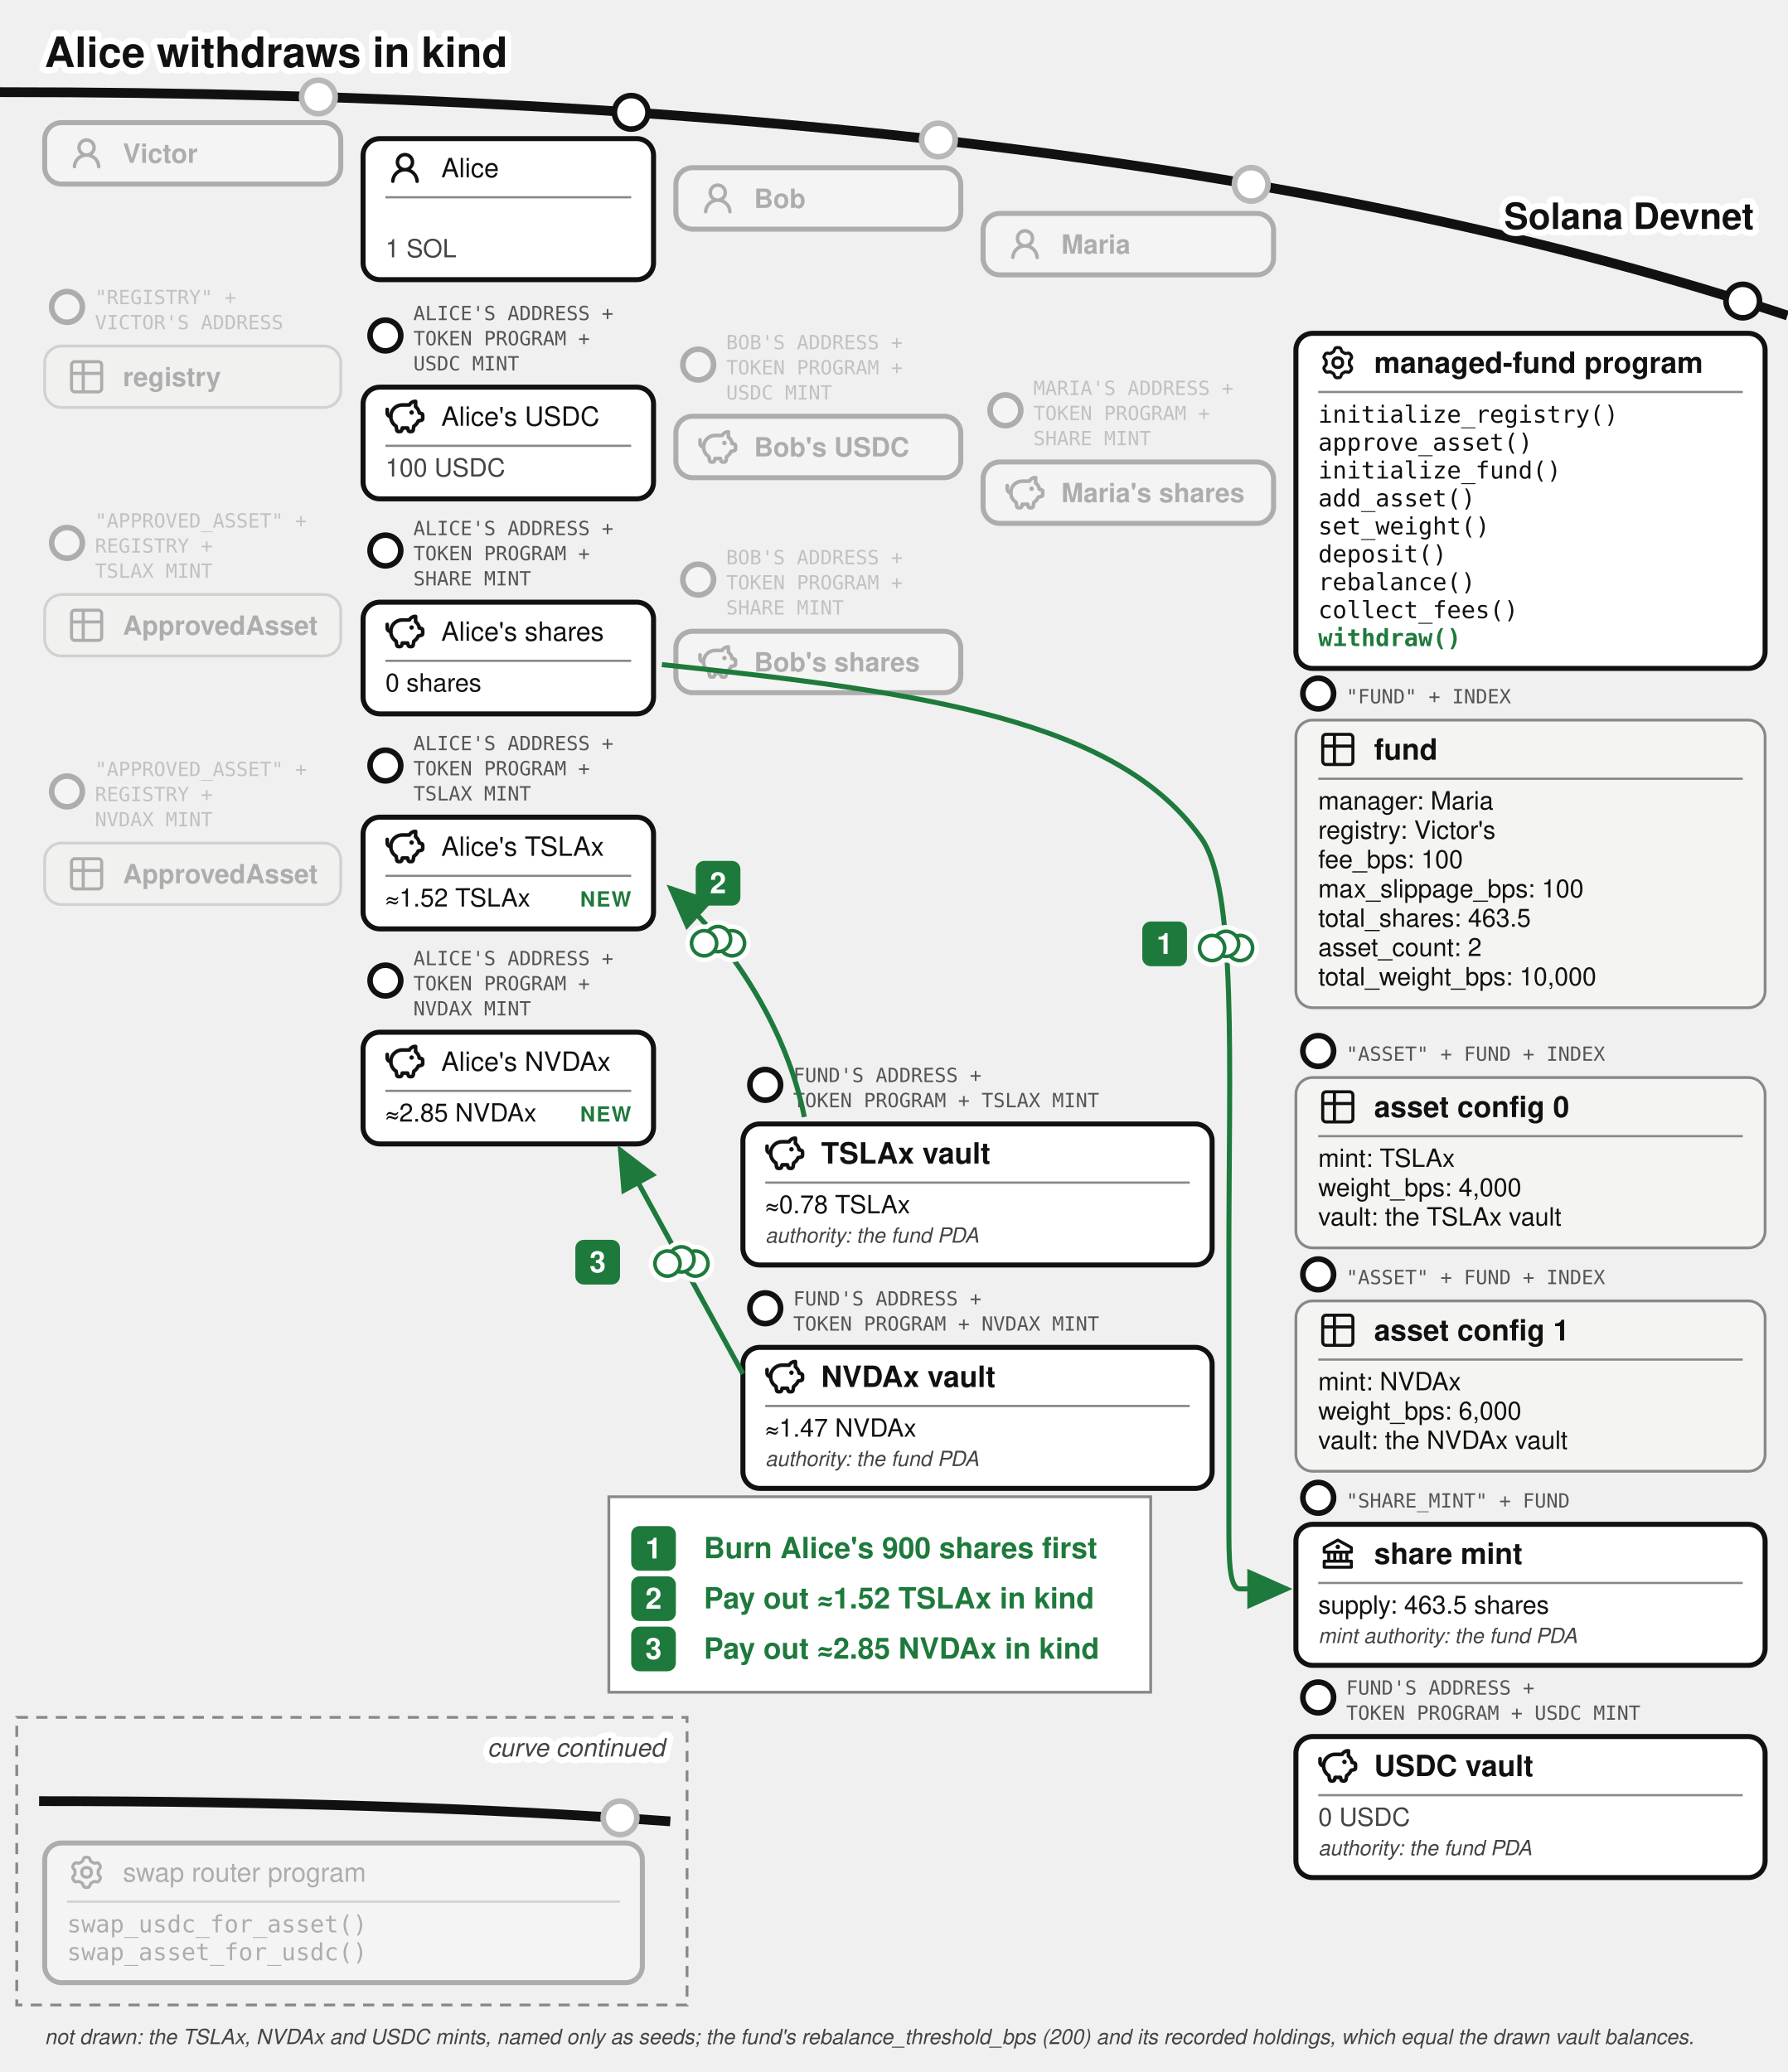
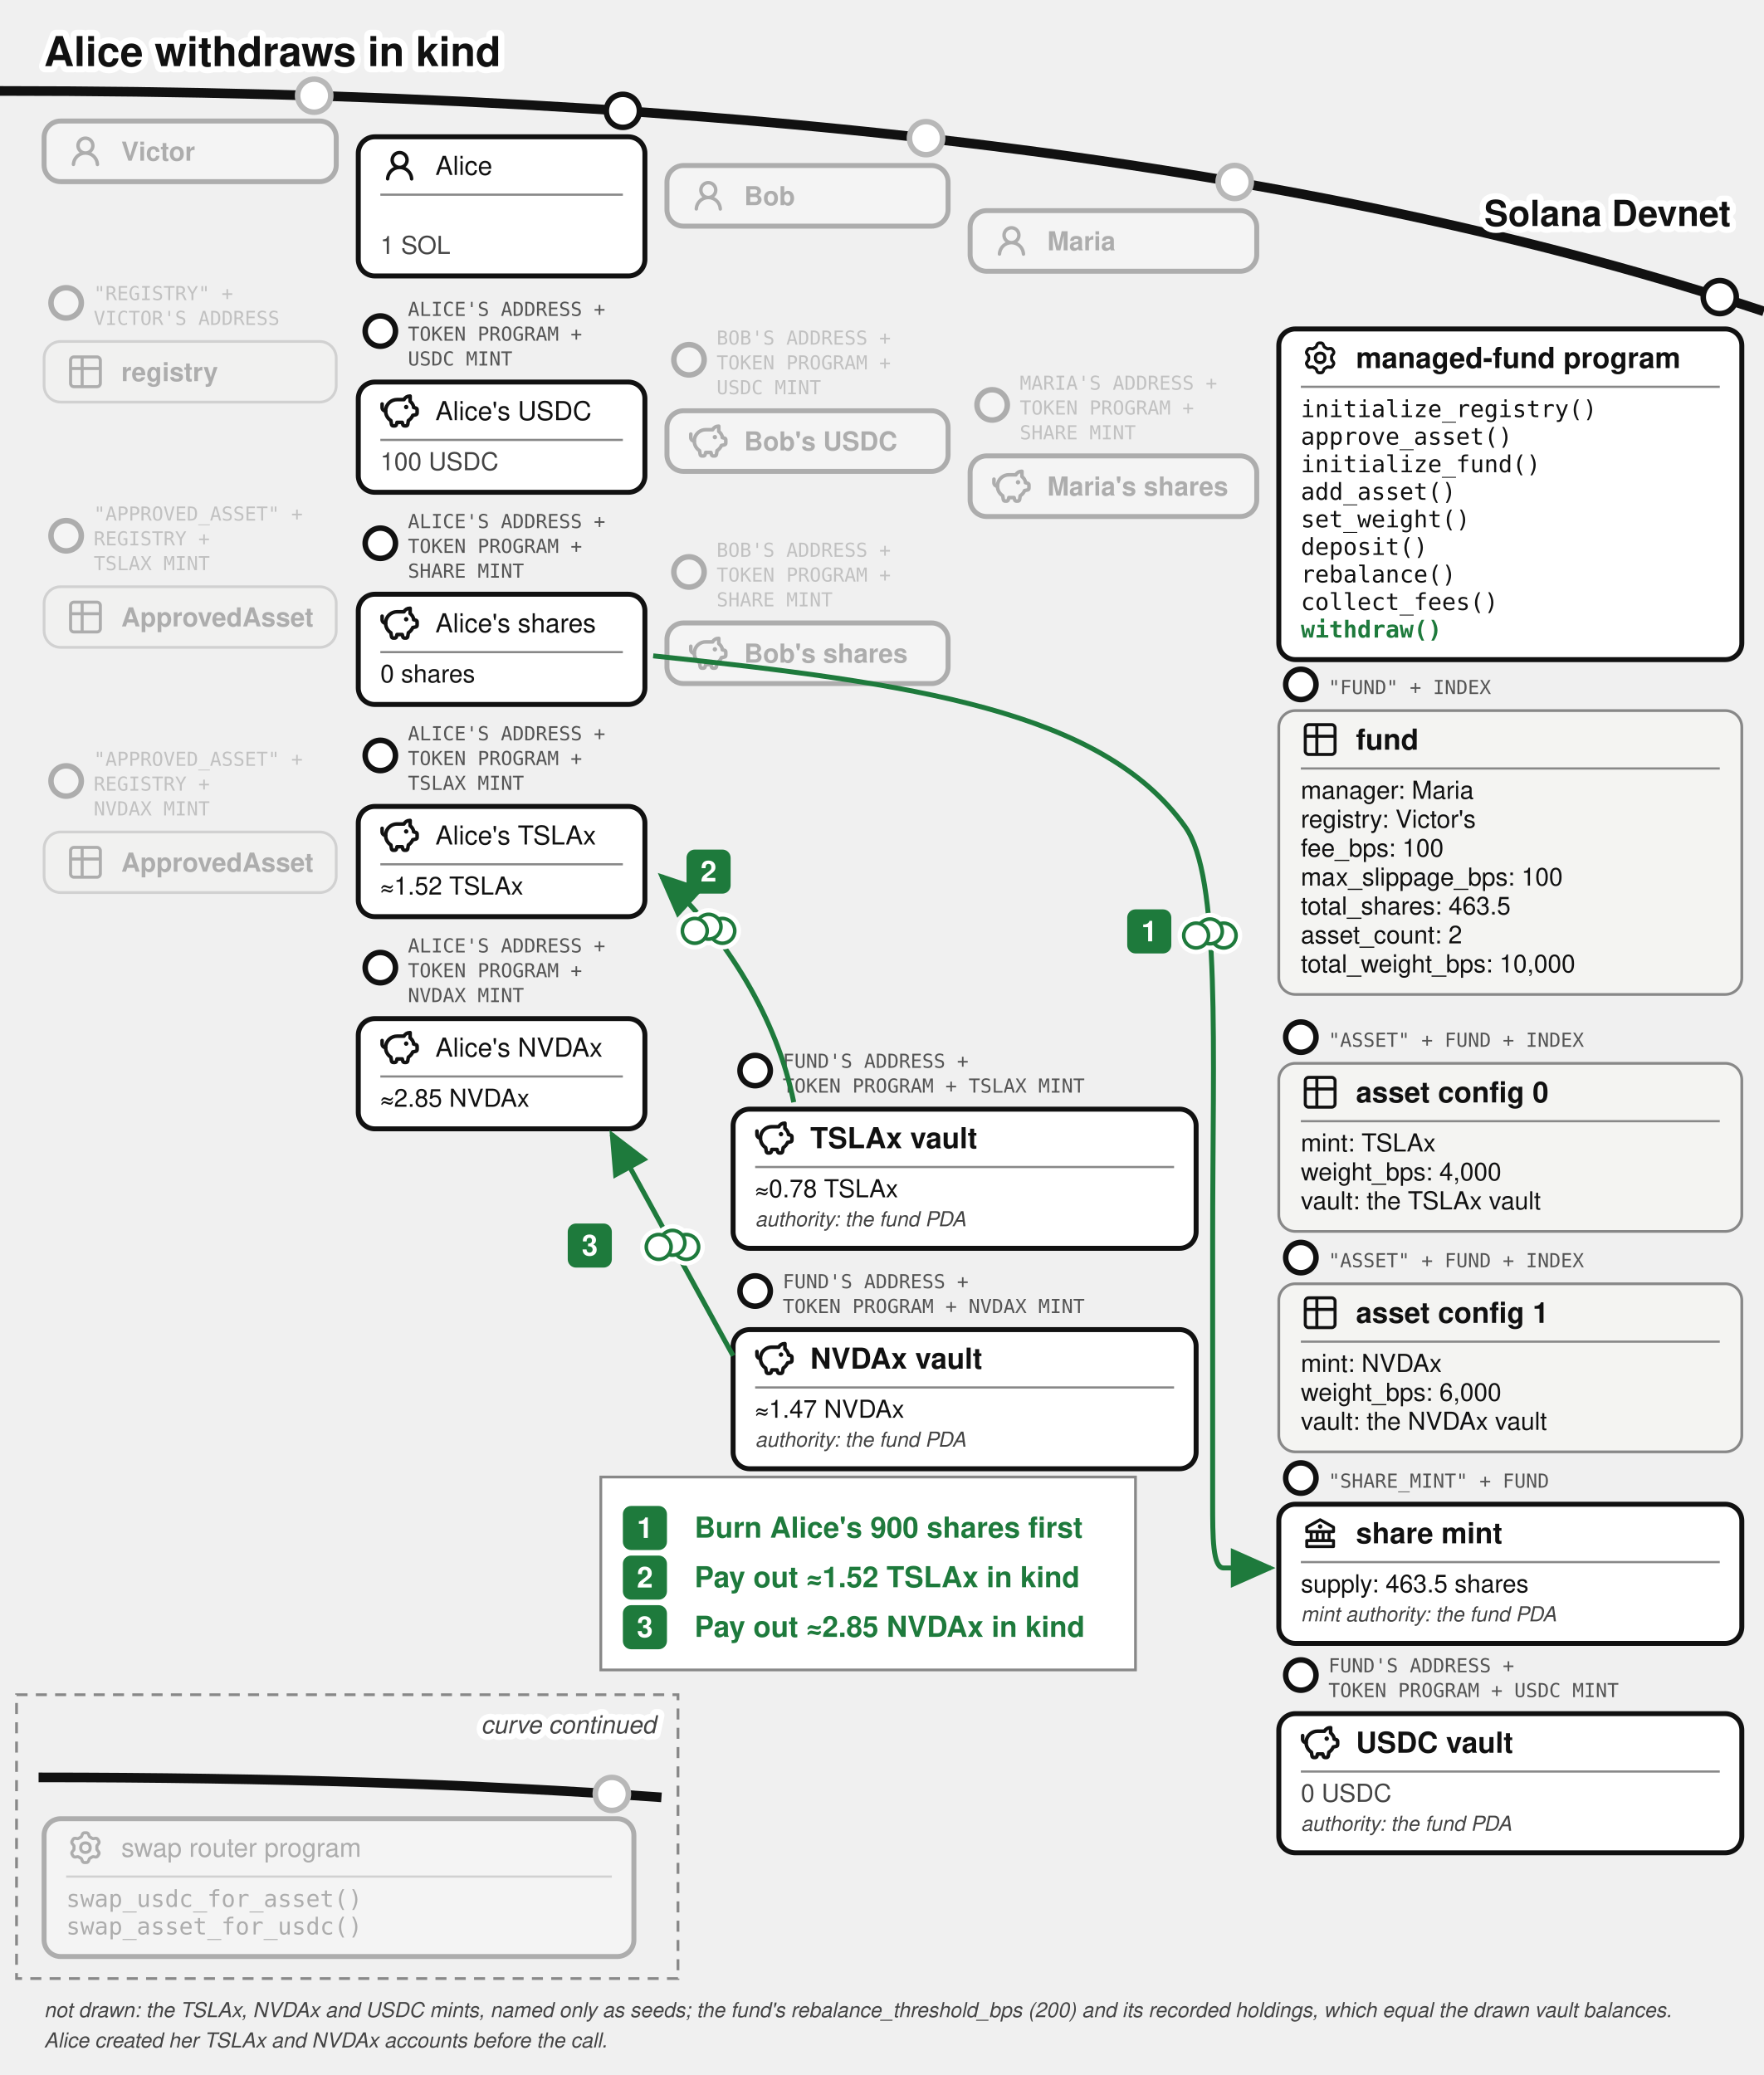
- <svg xmlns="http://www.w3.org/2000/svg" viewBox="0 0 640 742" font-family="'Denim INK', Helvetica, Arial, sans-serif" fill="#111">
+ <svg xmlns="http://www.w3.org/2000/svg" viewBox="0 0 640 753" font-family="'Denim INK', Helvetica, Arial, sans-serif" fill="#111">
  <text stroke="#fff" stroke-width="4.5" paint-order="stroke" stroke-linejoin="round" x="16" y="24" font-size="15" font-weight="bold">Alice withdraws in kind</text>
  <defs>
    <marker id="vault-wd-arr" markerWidth="9" markerHeight="8" refX="8" refY="4" orient="auto">
      <path d="M0,0 L9,4 L0,8 z" fill="#1e7a3c" />
    </marker>
    <marker id="vault-wd-arr-grey" markerWidth="9" markerHeight="8" refX="8" refY="4" orient="auto">
      <path d="M0,0 L9,4 L0,8 z" fill="#777" />
    </marker>
  </defs>
  <path d="M 0,33 Q 400,33 640,113" fill="none" stroke="#111" stroke-width="3.5" />
  <text stroke="#fff" stroke-width="4.5" paint-order="stroke" stroke-linejoin="round" x="628" y="82" font-size="13" fill="#111" font-weight="bold" text-anchor="end">Solana Devnet</text>
  <circle cx="114" cy="34.724" r="7" fill="#fff" />
  <g opacity="0.3">
    <circle cx="114" cy="34.724" r="6" fill="#fff" stroke="#111" stroke-width="2" />
    <rect x="16" y="43.917" width="106" height="22" rx="6" fill="#fff" stroke="#111" stroke-width="1.8" />
    <g transform="translate(24,47.9168)">
      <g transform="translate(0.36,0.767) scale(0.8301)" fill="#111">
        <path d="M10.561 8.073a6 6 0 0 1 3.432 5.142a.75.75 0 1 1-1.498.07a4.5 4.5 0 0 0-8.99 0a.75.75 0 0 1-1.498-.07a6 6 0 0 1 3.431-5.142a3.999 3.999 0 1 1 5.123 0M10.5 5a2.5 2.5 0 1 0-5 0a2.5 2.5 0 0 0 5 0" />
      </g>
    </g>
    <text x="44" y="58.317" font-size="9.5" font-weight="bold">Victor</text>
  </g>
  <g opacity="0.3">
    <circle cx="24" cy="109.917" r="5.5" fill="#fff" stroke="#111" stroke-width="2" />
    <text x="34" y="108.917" font-size="7" font-family="'DejaVu Sans Mono', monospace" fill="#555">"REGISTRY" +</text>
    <text x="34" y="117.917" font-size="7" font-family="'DejaVu Sans Mono', monospace" fill="#555">VICTOR'S ADDRESS</text>
    <rect x="16" y="123.917" width="106" height="22" rx="6" fill="#f4f4f2" stroke="#888" />
    <g transform="translate(24,127.917)">
      <g transform="translate(-0.195,-0.195) scale(0.6)" fill="none" stroke="#111" stroke-linecap="round" stroke-linejoin="round" stroke-width="1.843">
        <path d="M3 5a2 2 0 0 1 2-2h14a2 2 0 0 1 2 2v14a2 2 0 0 1-2 2H5a2 2 0 0 1-2-2zm0 5h18M10 3v18" />
      </g>
    </g>
    <text x="44" y="138.317" font-size="9.5" font-weight="bold">registry</text>
  </g>
  <g opacity="0.3">
    <circle cx="24" cy="194.417" r="5.5" fill="#fff" stroke="#111" stroke-width="2" />
    <text x="34" y="188.917" font-size="7" font-family="'DejaVu Sans Mono', monospace" fill="#555">"APPROVED_ASSET" +</text>
    <text x="34" y="197.917" font-size="7" font-family="'DejaVu Sans Mono', monospace" fill="#555">REGISTRY +</text>
    <text x="34" y="206.917" font-size="7" font-family="'DejaVu Sans Mono', monospace" fill="#555">TSLAX MINT</text>
    <rect x="16" y="212.917" width="106" height="22" rx="6" fill="#f4f4f2" stroke="#888" />
    <g transform="translate(24,216.917)">
      <g transform="translate(-0.195,-0.195) scale(0.6)" fill="none" stroke="#111" stroke-linecap="round" stroke-linejoin="round" stroke-width="1.843">
        <path d="M3 5a2 2 0 0 1 2-2h14a2 2 0 0 1 2 2v14a2 2 0 0 1-2 2H5a2 2 0 0 1-2-2zm0 5h18M10 3v18" />
      </g>
    </g>
    <text x="44" y="227.317" font-size="9.5" font-weight="bold">ApprovedAsset</text>
  </g>
  <g opacity="0.3">
    <circle cx="24" cy="283.417" r="5.5" fill="#fff" stroke="#111" stroke-width="2" />
    <text x="34" y="277.917" font-size="7" font-family="'DejaVu Sans Mono', monospace" fill="#555">"APPROVED_ASSET" +</text>
    <text x="34" y="286.917" font-size="7" font-family="'DejaVu Sans Mono', monospace" fill="#555">REGISTRY +</text>
    <text x="34" y="295.917" font-size="7" font-family="'DejaVu Sans Mono', monospace" fill="#555">NVDAX MINT</text>
    <rect x="16" y="301.917" width="106" height="22" rx="6" fill="#f4f4f2" stroke="#888" />
    <g transform="translate(24,305.917)">
      <g transform="translate(-0.195,-0.195) scale(0.6)" fill="none" stroke="#111" stroke-linecap="round" stroke-linejoin="round" stroke-width="1.843">
        <path d="M3 5a2 2 0 0 1 2-2h14a2 2 0 0 1 2 2v14a2 2 0 0 1-2 2H5a2 2 0 0 1-2-2zm0 5h18M10 3v18" />
      </g>
    </g>
    <text x="44" y="316.317" font-size="9.5" font-weight="bold">ApprovedAsset</text>
  </g>
  <circle cx="336" cy="50.138" r="7" fill="#fff" />
  <g opacity="0.3">
    <circle cx="336" cy="50.138" r="6" fill="#fff" stroke="#111" stroke-width="2" />
    <rect x="242" y="60.062" width="102" height="22" rx="6" fill="#fff" stroke="#111" stroke-width="1.8" />
    <g transform="translate(250,64.0617)">
      <g transform="translate(0.36,0.767) scale(0.8301)" fill="#111">
        <path d="M10.561 8.073a6 6 0 0 1 3.432 5.142a.75.75 0 1 1-1.498.07a4.5 4.5 0 0 0-8.99 0a.75.75 0 0 1-1.498-.07a6 6 0 0 1 3.431-5.142a3.999 3.999 0 1 1 5.123 0M10.5 5a2.5 2.5 0 1 0-5 0a2.5 2.5 0 0 0 5 0" />
      </g>
    </g>
    <text x="270" y="74.462" font-size="9.5" font-weight="bold">Bob</text>
  </g>
  <g opacity="0.3">
    <circle cx="250" cy="130.562" r="5.5" fill="#fff" stroke="#111" stroke-width="2" />
    <text x="260" y="125.062" font-size="7" font-family="'DejaVu Sans Mono', monospace" fill="#555">BOB'S ADDRESS +</text>
    <text x="260" y="134.062" font-size="7" font-family="'DejaVu Sans Mono', monospace" fill="#555">TOKEN PROGRAM +</text>
    <text x="260" y="143.062" font-size="7" font-family="'DejaVu Sans Mono', monospace" fill="#555">USDC MINT</text>
    <rect x="242" y="149.062" width="102" height="22" rx="6" fill="#fff" stroke="#111" stroke-width="1.8" />
    <g transform="translate(250,153.062)">
      <g transform="translate(-0.624,-0.624) scale(0.6353)" fill="none" stroke="#111" stroke-linecap="round" stroke-linejoin="round" stroke-width="2.047">
        <path d="M14.5 5.5h-4A6.5 6.5 0 0 0 7 17.478l.288 1.738c.07.423.105.635.202.798a1 1 0 0 0 .49.416c.178.07.392.07.822.07c.397 0 .596 0 .764-.062a1 1 0 0 0 .479-.374c.1-.148.15-.34.246-.727l.209-.837h3l.21.837c.096.386.144.58.245.727a1 1 0 0 0 .479.374c.168.062.367.062.764.062c.43 0 .644 0 .821-.07a1 1 0 0 0 .49-.416c.098-.163.133-.375.203-.798L17 17.478a6.5 6.5 0 0 0 2.502-2.978l.89-.178c.77-.154 1.155-.231 1.381-.508c.227-.276.227-.669.227-1.453v-.3c0-.75 0-1.124-.212-1.396c-.212-.27-.575-.362-1.303-.544L20 10c0-1.5-1.167-2.833-2-3.5v-3h-.264c-1.37 0-2.623.774-3.236 2" />
        <path d="M15.875 9.75h-.125m.25 0a.25.25 0 1 1-.5 0a.25.25 0 0 1 .5 0M2 8v2a2 2 0 0 0 2 2" />
      </g>
    </g>
    <text x="270" y="163.462" font-size="9.5" font-weight="bold">Bob's USDC</text>
  </g>
  <g opacity="0.3">
    <circle cx="250" cy="207.562" r="5.5" fill="#fff" stroke="#111" stroke-width="2" />
    <text x="260" y="202.062" font-size="7" font-family="'DejaVu Sans Mono', monospace" fill="#555">BOB'S ADDRESS +</text>
    <text x="260" y="211.062" font-size="7" font-family="'DejaVu Sans Mono', monospace" fill="#555">TOKEN PROGRAM +</text>
    <text x="260" y="220.062" font-size="7" font-family="'DejaVu Sans Mono', monospace" fill="#555">SHARE MINT</text>
    <rect x="242" y="226.062" width="102" height="22" rx="6" fill="#fff" stroke="#111" stroke-width="1.8" />
    <g transform="translate(250,230.062)">
      <g transform="translate(-0.624,-0.624) scale(0.6353)" fill="none" stroke="#111" stroke-linecap="round" stroke-linejoin="round" stroke-width="2.047">
        <path d="M14.5 5.5h-4A6.5 6.5 0 0 0 7 17.478l.288 1.738c.07.423.105.635.202.798a1 1 0 0 0 .49.416c.178.07.392.07.822.07c.397 0 .596 0 .764-.062a1 1 0 0 0 .479-.374c.1-.148.15-.34.246-.727l.209-.837h3l.21.837c.096.386.144.58.245.727a1 1 0 0 0 .479.374c.168.062.367.062.764.062c.43 0 .644 0 .821-.07a1 1 0 0 0 .49-.416c.098-.163.133-.375.203-.798L17 17.478a6.5 6.5 0 0 0 2.502-2.978l.89-.178c.77-.154 1.155-.231 1.381-.508c.227-.276.227-.669.227-1.453v-.3c0-.75 0-1.124-.212-1.396c-.212-.27-.575-.362-1.303-.544L20 10c0-1.5-1.167-2.833-2-3.5v-3h-.264c-1.37 0-2.623.774-3.236 2" />
        <path d="M15.875 9.75h-.125m.25 0a.25.25 0 1 1-.5 0a.25.25 0 0 1 .5 0M2 8v2a2 2 0 0 0 2 2" />
      </g>
    </g>
    <text x="270" y="240.462" font-size="9.5" font-weight="bold">Bob's shares</text>
  </g>
  <circle cx="448" cy="66.033" r="7" fill="#fff" />
  <g opacity="0.3">
    <circle cx="448" cy="66.033" r="6" fill="#fff" stroke="#111" stroke-width="2" />
    <rect x="352" y="76.436" width="104" height="22" rx="6" fill="#fff" stroke="#111" stroke-width="1.8" />
    <g transform="translate(360,80.4364)">
      <g transform="translate(0.36,0.767) scale(0.8301)" fill="#111">
        <path d="M10.561 8.073a6 6 0 0 1 3.432 5.142a.75.75 0 1 1-1.498.07a4.5 4.5 0 0 0-8.99 0a.75.75 0 0 1-1.498-.07a6 6 0 0 1 3.431-5.142a3.999 3.999 0 1 1 5.123 0M10.5 5a2.5 2.5 0 1 0-5 0a2.5 2.5 0 0 0 5 0" />
      </g>
    </g>
    <text x="380" y="90.836" font-size="9.5" font-weight="bold">Maria</text>
  </g>
  <g opacity="0.3">
    <circle cx="360" cy="146.936" r="5.5" fill="#fff" stroke="#111" stroke-width="2" />
    <text x="370" y="141.436" font-size="7" font-family="'DejaVu Sans Mono', monospace" fill="#555">MARIA'S ADDRESS +</text>
    <text x="370" y="150.436" font-size="7" font-family="'DejaVu Sans Mono', monospace" fill="#555">TOKEN PROGRAM +</text>
    <text x="370" y="159.436" font-size="7" font-family="'DejaVu Sans Mono', monospace" fill="#555">SHARE MINT</text>
    <rect x="352" y="165.436" width="104" height="22" rx="6" fill="#fff" stroke="#111" stroke-width="1.8" />
    <g transform="translate(360,169.436)">
      <g transform="translate(-0.624,-0.624) scale(0.6353)" fill="none" stroke="#111" stroke-linecap="round" stroke-linejoin="round" stroke-width="2.047">
        <path d="M14.5 5.5h-4A6.5 6.5 0 0 0 7 17.478l.288 1.738c.07.423.105.635.202.798a1 1 0 0 0 .49.416c.178.07.392.07.822.07c.397 0 .596 0 .764-.062a1 1 0 0 0 .479-.374c.1-.148.15-.34.246-.727l.209-.837h3l.21.837c.096.386.144.58.245.727a1 1 0 0 0 .479.374c.168.062.367.062.764.062c.43 0 .644 0 .821-.07a1 1 0 0 0 .49-.416c.098-.163.133-.375.203-.798L17 17.478a6.5 6.5 0 0 0 2.502-2.978l.89-.178c.77-.154 1.155-.231 1.381-.508c.227-.276.227-.669.227-1.453v-.3c0-.75 0-1.124-.212-1.396c-.212-.27-.575-.362-1.303-.544L20 10c0-1.5-1.167-2.833-2-3.5v-3h-.264c-1.37 0-2.623.774-3.236 2" />
        <path d="M15.875 9.75h-.125m.25 0a.25.25 0 1 1-.5 0a.25.25 0 0 1 .5 0M2 8v2a2 2 0 0 0 2 2" />
      </g>
    </g>
    <text x="380" y="179.836" font-size="9.5" font-weight="bold">Maria's shares</text>
  </g>
  <g>
    <circle cx="226" cy="40.227" r="6" fill="#fff" stroke="#111" stroke-width="2" />
    <rect x="130" y="49.644" width="104" height="50.5" rx="6" fill="#fff" stroke="#111" stroke-width="1.8" />
    <g transform="translate(138,53.1439)">
      <g transform="translate(0.36,0.767) scale(0.8301)" fill="#111">
        <path d="M10.561 8.073a6 6 0 0 1 3.432 5.142a.75.75 0 1 1-1.498.07a4.5 4.5 0 0 0-8.99 0a.75.75 0 0 1-1.498-.07a6 6 0 0 1 3.431-5.142a3.999 3.999 0 1 1 5.123 0M10.5 5a2.5 2.5 0 1 0-5 0a2.5 2.5 0 0 0 5 0" />
      </g>
    </g>
    <text x="158" y="63.469" font-size="9.5">Alice</text>
    <line x1="138" y1="70.644" x2="226" y2="70.644" stroke="#888" stroke-width="0.8" />
    <text x="138" y="92.144" font-size="9" fill="#444">1 SOL</text>
  </g>
  <g>
    <circle cx="138" cy="120.144" r="5.5" fill="#fff" stroke="#111" stroke-width="2" />
    <text x="148" y="114.644" font-size="7" font-family="'DejaVu Sans Mono', monospace" fill="#555">ALICE'S ADDRESS +</text>
    <text x="148" y="123.644" font-size="7" font-family="'DejaVu Sans Mono', monospace" fill="#555">TOKEN PROGRAM +</text>
    <text x="148" y="132.644" font-size="7" font-family="'DejaVu Sans Mono', monospace" fill="#555">USDC MINT</text>
    <rect x="130" y="138.644" width="104" height="40" rx="6" fill="#fff" stroke="#111" stroke-width="1.8" />
    <g transform="translate(138,142.144)">
      <g transform="translate(-0.624,-0.624) scale(0.6353)" fill="none" stroke="#111" stroke-linecap="round" stroke-linejoin="round" stroke-width="2.047">
        <path d="M14.5 5.5h-4A6.5 6.5 0 0 0 7 17.478l.288 1.738c.07.423.105.635.202.798a1 1 0 0 0 .49.416c.178.07.392.07.822.07c.397 0 .596 0 .764-.062a1 1 0 0 0 .479-.374c.1-.148.15-.34.246-.727l.209-.837h3l.21.837c.096.386.144.58.245.727a1 1 0 0 0 .479.374c.168.062.367.062.764.062c.43 0 .644 0 .821-.07a1 1 0 0 0 .49-.416c.098-.163.133-.375.203-.798L17 17.478a6.5 6.5 0 0 0 2.502-2.978l.89-.178c.77-.154 1.155-.231 1.381-.508c.227-.276.227-.669.227-1.453v-.3c0-.75 0-1.124-.212-1.396c-.212-.27-.575-.362-1.303-.544L20 10c0-1.5-1.167-2.833-2-3.5v-3h-.264c-1.37 0-2.623.774-3.236 2" />
        <path d="M15.875 9.75h-.125m.25 0a.25.25 0 1 1-.5 0a.25.25 0 0 1 .5 0M2 8v2a2 2 0 0 0 2 2" />
      </g>
    </g>
    <text x="158" y="152.469" font-size="9.5">Alice's USDC</text>
    <line x1="138" y1="159.644" x2="226" y2="159.644" stroke="#888" stroke-width="0.8" />
    <text x="138" y="170.644" font-size="9" fill="#444">100 USDC</text>
  </g>
  <g>
    <circle cx="138" cy="197.144" r="5.5" fill="#fff" stroke="#111" stroke-width="2" />
    <text x="148" y="191.644" font-size="7" font-family="'DejaVu Sans Mono', monospace" fill="#555">ALICE'S ADDRESS +</text>
    <text x="148" y="200.644" font-size="7" font-family="'DejaVu Sans Mono', monospace" fill="#555">TOKEN PROGRAM +</text>
    <text x="148" y="209.644" font-size="7" font-family="'DejaVu Sans Mono', monospace" fill="#555">SHARE MINT</text>
    <rect x="130" y="215.644" width="104" height="40" rx="6" fill="#fff" stroke="#111" stroke-width="1.8" />
    <g transform="translate(138,219.144)">
      <g transform="translate(-0.624,-0.624) scale(0.6353)" fill="none" stroke="#111" stroke-linecap="round" stroke-linejoin="round" stroke-width="2.047">
        <path d="M14.5 5.5h-4A6.5 6.5 0 0 0 7 17.478l.288 1.738c.07.423.105.635.202.798a1 1 0 0 0 .49.416c.178.07.392.07.822.07c.397 0 .596 0 .764-.062a1 1 0 0 0 .479-.374c.1-.148.15-.34.246-.727l.209-.837h3l.21.837c.096.386.144.58.245.727a1 1 0 0 0 .479.374c.168.062.367.062.764.062c.43 0 .644 0 .821-.07a1 1 0 0 0 .49-.416c.098-.163.133-.375.203-.798L17 17.478a6.5 6.5 0 0 0 2.502-2.978l.89-.178c.77-.154 1.155-.231 1.381-.508c.227-.276.227-.669.227-1.453v-.3c0-.75 0-1.124-.212-1.396c-.212-.27-.575-.362-1.303-.544L20 10c0-1.5-1.167-2.833-2-3.5v-3h-.264c-1.37 0-2.623.774-3.236 2" />
        <path d="M15.875 9.75h-.125m.25 0a.25.25 0 1 1-.5 0a.25.25 0 0 1 .5 0M2 8v2a2 2 0 0 0 2 2" />
      </g>
    </g>
    <text x="158" y="229.469" font-size="9.5">Alice's shares</text>
    <line x1="138" y1="236.644" x2="226" y2="236.644" stroke="#888" stroke-width="0.8" />
    <text x="138" y="247.644" font-size="9">0 shares</text>
  </g>
  <g>
    <circle cx="138" cy="274.144" r="5.5" fill="#fff" stroke="#111" stroke-width="2" />
    <text x="148" y="268.644" font-size="7" font-family="'DejaVu Sans Mono', monospace" fill="#555">ALICE'S ADDRESS +</text>
    <text x="148" y="277.644" font-size="7" font-family="'DejaVu Sans Mono', monospace" fill="#555">TOKEN PROGRAM +</text>
    <text x="148" y="286.644" font-size="7" font-family="'DejaVu Sans Mono', monospace" fill="#555">TSLAX MINT</text>
    <rect x="130" y="292.644" width="104" height="40" rx="6" fill="#fff" stroke="#111" stroke-width="1.8" />
    <g transform="translate(138,296.144)">
      <g transform="translate(-0.624,-0.624) scale(0.6353)" fill="none" stroke="#111" stroke-linecap="round" stroke-linejoin="round" stroke-width="2.047">
        <path d="M14.5 5.5h-4A6.5 6.5 0 0 0 7 17.478l.288 1.738c.07.423.105.635.202.798a1 1 0 0 0 .49.416c.178.07.392.07.822.07c.397 0 .596 0 .764-.062a1 1 0 0 0 .479-.374c.1-.148.15-.34.246-.727l.209-.837h3l.21.837c.096.386.144.58.245.727a1 1 0 0 0 .479.374c.168.062.367.062.764.062c.43 0 .644 0 .821-.07a1 1 0 0 0 .49-.416c.098-.163.133-.375.203-.798L17 17.478a6.5 6.5 0 0 0 2.502-2.978l.89-.178c.77-.154 1.155-.231 1.381-.508c.227-.276.227-.669.227-1.453v-.3c0-.75 0-1.124-.212-1.396c-.212-.27-.575-.362-1.303-.544L20 10c0-1.5-1.167-2.833-2-3.5v-3h-.264c-1.37 0-2.623.774-3.236 2" />
        <path d="M15.875 9.75h-.125m.25 0a.25.25 0 1 1-.5 0a.25.25 0 0 1 .5 0M2 8v2a2 2 0 0 0 2 2" />
      </g>
    </g>
    <text x="158" y="306.469" font-size="9.5">Alice's TSLAx</text>
    <line x1="138" y1="313.644" x2="226" y2="313.644" stroke="#888" stroke-width="0.8" />
    <text x="138" y="324.644" font-size="9">≈1.52 TSLAx</text>
-     <text x="226" y="324.644" font-size="7.5" letter-spacing="0.4" font-weight="bold" fill="#1e7a3c" text-anchor="end">NEW</text>
  </g>
  <g>
    <circle cx="138" cy="351.144" r="5.5" fill="#fff" stroke="#111" stroke-width="2" />
    <text x="148" y="345.644" font-size="7" font-family="'DejaVu Sans Mono', monospace" fill="#555">ALICE'S ADDRESS +</text>
    <text x="148" y="354.644" font-size="7" font-family="'DejaVu Sans Mono', monospace" fill="#555">TOKEN PROGRAM +</text>
    <text x="148" y="363.644" font-size="7" font-family="'DejaVu Sans Mono', monospace" fill="#555">NVDAX MINT</text>
    <rect x="130" y="369.644" width="104" height="40" rx="6" fill="#fff" stroke="#111" stroke-width="1.8" />
    <g transform="translate(138,373.144)">
      <g transform="translate(-0.624,-0.624) scale(0.6353)" fill="none" stroke="#111" stroke-linecap="round" stroke-linejoin="round" stroke-width="2.047">
        <path d="M14.5 5.5h-4A6.5 6.5 0 0 0 7 17.478l.288 1.738c.07.423.105.635.202.798a1 1 0 0 0 .49.416c.178.07.392.07.822.07c.397 0 .596 0 .764-.062a1 1 0 0 0 .479-.374c.1-.148.15-.34.246-.727l.209-.837h3l.21.837c.096.386.144.58.245.727a1 1 0 0 0 .479.374c.168.062.367.062.764.062c.43 0 .644 0 .821-.07a1 1 0 0 0 .49-.416c.098-.163.133-.375.203-.798L17 17.478a6.5 6.5 0 0 0 2.502-2.978l.89-.178c.77-.154 1.155-.231 1.381-.508c.227-.276.227-.669.227-1.453v-.3c0-.75 0-1.124-.212-1.396c-.212-.27-.575-.362-1.303-.544L20 10c0-1.5-1.167-2.833-2-3.5v-3h-.264c-1.37 0-2.623.774-3.236 2" />
        <path d="M15.875 9.75h-.125m.25 0a.25.25 0 1 1-.5 0a.25.25 0 0 1 .5 0M2 8v2a2 2 0 0 0 2 2" />
      </g>
    </g>
    <text x="158" y="383.469" font-size="9.5">Alice's NVDAx</text>
    <line x1="138" y1="390.644" x2="226" y2="390.644" stroke="#888" stroke-width="0.8" />
    <text x="138" y="401.644" font-size="9">≈2.85 NVDAx</text>
-     <text x="226" y="401.644" font-size="7.5" letter-spacing="0.4" font-weight="bold" fill="#1e7a3c" text-anchor="end">NEW</text>
  </g>
  <g>
    <circle cx="624" cy="107.812" r="6" fill="#fff" stroke="#111" stroke-width="2" />
    <rect x="464" y="119.37" width="168" height="120" rx="6" fill="#fff" stroke="#111" stroke-width="1.8" />
    <g transform="translate(472,122.87)">
      <g transform="translate(0.951,0.952) scale(0.864)" fill="none" stroke="#111" stroke-linecap="round" stroke-linejoin="round" stroke-width="1.28">
        <path d="M11.808 7.727c0 .05.017.1.048.14l.667.84a.96.96 0 0 1 .082 1.08l-.392.676a.96.96 0 0 1-.975.47l-1.063-.16a.23.23 0 0 0-.145.027l-1.26.727a.23.23 0 0 0-.096.112l-.392 1a.96.96 0 0 1-.893.611h-.782a.96.96 0 0 1-.893-.61l-.392-1a.23.23 0 0 0-.096-.113L3.967 10.8a.23.23 0 0 0-.145-.028l-1.063.162a.96.96 0 0 1-.976-.47l-.39-.677a.96.96 0 0 1 .08-1.08l.67-.84a.22.22 0 0 0 .05-.14V6.273c0-.05-.018-.1-.05-.14l-.67-.84a.96.96 0 0 1-.08-1.08l.39-.676a.96.96 0 0 1 .976-.47l1.06.16a.23.23 0 0 0 .145-.027l1.262-.73a.23.23 0 0 0 .096-.113l.394-.996A.96.96 0 0 1 6.61.75h.784a.96.96 0 0 1 .893.61l.392.997q.028.075.096.116l1.26.727a.23.23 0 0 0 .145.028l1.062-.162a.96.96 0 0 1 .976.47l.391.677a.96.96 0 0 1-.081 1.08l-.67.84a.22.22 0 0 0-.049.14v1.454Z" />
        <path d="M7 8.996c1.277 0 1.996-.719 1.996-1.996S8.277 5.004 7 5.004S5.004 5.723 5.004 7S5.723 8.996 7 8.996" />
      </g>
    </g>
    <text x="492" y="133.545" font-size="10.5" font-weight="bold">managed-fund program</text>
    <line x1="472" y1="140.37" x2="624" y2="140.37" stroke="#888" stroke-width="0.8" />
    <text x="472" y="151.37" font-size="8.5" font-family="'DejaVu Sans Mono', Menlo, monospace">initialize_registry()</text>
    <text x="472" y="161.37" font-size="8.5" font-family="'DejaVu Sans Mono', Menlo, monospace">approve_asset()</text>
    <text x="472" y="171.37" font-size="8.5" font-family="'DejaVu Sans Mono', Menlo, monospace">initialize_fund()</text>
    <text x="472" y="181.37" font-size="8.5" font-family="'DejaVu Sans Mono', Menlo, monospace">add_asset()</text>
    <text x="472" y="191.37" font-size="8.5" font-family="'DejaVu Sans Mono', Menlo, monospace">set_weight()</text>
    <text x="472" y="201.37" font-size="8.5" font-family="'DejaVu Sans Mono', Menlo, monospace">deposit()</text>
    <text x="472" y="211.37" font-size="8.5" font-family="'DejaVu Sans Mono', Menlo, monospace">rebalance()</text>
    <text x="472" y="221.37" font-size="8.5" font-family="'DejaVu Sans Mono', Menlo, monospace">collect_fees()</text>
    <text x="472" y="231.37" font-size="8.5" font-family="'DejaVu Sans Mono', Menlo, monospace" font-weight="bold" fill="#1e7a3c">withdraw()</text>
  </g>
  <g transform="translate(0,-3)">
    <g>
      <circle cx="472" cy="251.37" r="5.5" fill="#fff" stroke="#111" stroke-width="2" />
      <text x="482" y="254.87" font-size="7" font-family="'DejaVu Sans Mono', monospace" fill="#555">"FUND" + INDEX</text>
      <rect x="464" y="260.87" width="168" height="103" rx="6" fill="#f4f4f2" stroke="#888" />
      <g transform="translate(472,264.37)">
        <g transform="translate(-0.195,-0.195) scale(0.6)" fill="none" stroke="#111" stroke-linecap="round" stroke-linejoin="round" stroke-width="1.843">
          <path d="M3 5a2 2 0 0 1 2-2h14a2 2 0 0 1 2 2v14a2 2 0 0 1-2 2H5a2 2 0 0 1-2-2zm0 5h18M10 3v18" />
        </g>
      </g>
      <text x="492" y="275.045" font-size="10.5" font-weight="bold">fund</text>
      <line x1="472" y1="281.87" x2="624" y2="281.87" stroke="#888" stroke-width="0.8" />
      <text x="472" y="292.87" font-size="9">manager: Maria</text>
      <text x="472" y="303.37" font-size="9">registry: Victor's</text>
      <text x="472" y="313.87" font-size="9">fee_bps: 100</text>
      <text x="472" y="324.37" font-size="9">max_slippage_bps: 100</text>
      <text x="472" y="334.87" font-size="9">total_shares: 463.5</text>
      <text x="472" y="345.37" font-size="9">asset_count: 2</text>
      <text x="472" y="355.87" font-size="9">total_weight_bps: 10,000</text>
    </g>
  </g>
  <g transform="translate(0,-18)">
    <g>
      <circle cx="472" cy="394.37" r="5.5" fill="#fff" stroke="#111" stroke-width="2" />
      <text x="482" y="397.87" font-size="7" font-family="'DejaVu Sans Mono', monospace" fill="#555">"ASSET" + FUND + INDEX</text>
      <rect x="464" y="403.87" width="168" height="61" rx="6" fill="#f4f4f2" stroke="#888" />
      <g transform="translate(472,407.37)">
        <g transform="translate(-0.195,-0.195) scale(0.6)" fill="none" stroke="#111" stroke-linecap="round" stroke-linejoin="round" stroke-width="1.843">
          <path d="M3 5a2 2 0 0 1 2-2h14a2 2 0 0 1 2 2v14a2 2 0 0 1-2 2H5a2 2 0 0 1-2-2zm0 5h18M10 3v18" />
        </g>
      </g>
      <text x="492" y="418.045" font-size="10.5" font-weight="bold">asset config 0</text>
      <line x1="472" y1="424.87" x2="624" y2="424.87" stroke="#888" stroke-width="0.8" />
      <text x="472" y="435.87" font-size="9">mint: TSLAx</text>
      <text x="472" y="446.37" font-size="9">weight_bps: 4,000</text>
      <text x="472" y="456.87" font-size="9">vault: the TSLAx vault</text>
    </g>
  </g>
  <g transform="translate(0,-33)">
    <g>
      <circle cx="472" cy="489.37" r="5.5" fill="#fff" stroke="#111" stroke-width="2" />
      <text x="482" y="492.87" font-size="7" font-family="'DejaVu Sans Mono', monospace" fill="#555">"ASSET" + FUND + INDEX</text>
      <rect x="464" y="498.87" width="168" height="61" rx="6" fill="#f4f4f2" stroke="#888" />
      <g transform="translate(472,502.37)">
        <g transform="translate(-0.195,-0.195) scale(0.6)" fill="none" stroke="#111" stroke-linecap="round" stroke-linejoin="round" stroke-width="1.843">
          <path d="M3 5a2 2 0 0 1 2-2h14a2 2 0 0 1 2 2v14a2 2 0 0 1-2 2H5a2 2 0 0 1-2-2zm0 5h18M10 3v18" />
        </g>
      </g>
      <text x="492" y="513.045" font-size="10.5" font-weight="bold">asset config 1</text>
      <line x1="472" y1="519.87" x2="624" y2="519.87" stroke="#888" stroke-width="0.8" />
      <text x="472" y="530.87" font-size="9">mint: NVDAx</text>
      <text x="472" y="541.37" font-size="9">weight_bps: 6,000</text>
      <text x="472" y="551.87" font-size="9">vault: the NVDAx vault</text>
    </g>
  </g>
  <g transform="translate(0,-48)">
    <g>
      <circle cx="472" cy="584.37" r="5.5" fill="#fff" stroke="#111" stroke-width="2" />
      <text x="482" y="587.87" font-size="7" font-family="'DejaVu Sans Mono', monospace" fill="#555">"SHARE_MINT" + FUND</text>
      <rect x="464" y="593.87" width="168" height="50.5" rx="6" fill="#fff" stroke="#111" stroke-width="1.8" />
      <g transform="translate(472,597.37)">
        <g transform="translate(0.52,0.519) scale(0.54)" fill="#111">
          <path d="m21.49 7.13l-9-5a.99.99 0 0 0-.97 0l-9.01 5C2.19 7.31 2 7.64 2 8v3c0 .55.45 1 1 1h2v4H3c-.55 0-1 .45-1 1v4c0 .55.45 1 1 1h18c.55 0 1-.45 1-1v-4c0-.55-.45-1-1-1h-2v-4h2c.55 0 1-.45 1-1V8a1 1 0 0 0-.51-.87M7 12h2v4H7zm6 0v4h-2v-4zm7 6v2H4v-2zm-3-2h-2v-4h2zm3-6H4V8.59l8-4.44l8 4.44z" />
          <path d="M12 6a1.5 1.5 0 1 0 0 3a1.5 1.5 0 1 0 0-3" />
        </g>
      </g>
      <text x="492" y="608.045" font-size="10.5" font-weight="bold">share mint</text>
      <line x1="472" y1="614.87" x2="624" y2="614.87" stroke="#888" stroke-width="0.8" />
      <text x="472" y="625.87" font-size="9">supply: 463.5 shares</text>
      <text x="472" y="636.37" font-size="7.5" font-style="italic" fill="#444">mint authority: the fund PDA</text>
    </g>
  </g>
  <g transform="translate(0,-52)">
    <g>
      <circle cx="472" cy="659.87" r="5.5" fill="#fff" stroke="#111" stroke-width="2" />
      <text x="482" y="658.87" font-size="7" font-family="'DejaVu Sans Mono', monospace" fill="#555">FUND'S ADDRESS +</text>
      <text x="482" y="667.87" font-size="7" font-family="'DejaVu Sans Mono', monospace" fill="#555">TOKEN PROGRAM + USDC MINT</text>
      <rect x="464" y="673.87" width="168" height="50.5" rx="6" fill="#fff" stroke="#111" stroke-width="1.8" />
      <g transform="translate(472,677.37)">
        <g transform="translate(-0.624,-0.624) scale(0.6353)" fill="none" stroke="#111" stroke-linecap="round" stroke-linejoin="round" stroke-width="2.047">
          <path d="M14.5 5.5h-4A6.5 6.5 0 0 0 7 17.478l.288 1.738c.07.423.105.635.202.798a1 1 0 0 0 .49.416c.178.07.392.07.822.07c.397 0 .596 0 .764-.062a1 1 0 0 0 .479-.374c.1-.148.15-.34.246-.727l.209-.837h3l.21.837c.096.386.144.58.245.727a1 1 0 0 0 .479.374c.168.062.367.062.764.062c.43 0 .644 0 .821-.07a1 1 0 0 0 .49-.416c.098-.163.133-.375.203-.798L17 17.478a6.5 6.5 0 0 0 2.502-2.978l.89-.178c.77-.154 1.155-.231 1.381-.508c.227-.276.227-.669.227-1.453v-.3c0-.75 0-1.124-.212-1.396c-.212-.27-.575-.362-1.303-.544L20 10c0-1.5-1.167-2.833-2-3.5v-3h-.264c-1.37 0-2.623.774-3.236 2" />
          <path d="M15.875 9.75h-.125m.25 0a.25.25 0 1 1-.5 0a.25.25 0 0 1 .5 0M2 8v2a2 2 0 0 0 2 2" />
        </g>
      </g>
      <text x="492" y="688.045" font-size="10.5" font-weight="bold">USDC vault</text>
      <line x1="472" y1="694.87" x2="624" y2="694.87" stroke="#888" stroke-width="0.8" />
      <text x="472" y="705.87" font-size="9" fill="#444">0 USDC</text>
      <text x="472" y="716.37" font-size="7.5" font-style="italic" fill="#444">authority: the fund PDA</text>
    </g>
  </g>
  <g transform="translate(-198,-351.37)">
    <g>
      <circle cx="472" cy="739.87" r="5.5" fill="#fff" stroke="#111" stroke-width="2" />
      <text x="482" y="738.87" font-size="7" font-family="'DejaVu Sans Mono', monospace" fill="#555">FUND'S ADDRESS +</text>
      <text x="482" y="747.87" font-size="7" font-family="'DejaVu Sans Mono', monospace" fill="#555">TOKEN PROGRAM + TSLAX MINT</text>
      <rect x="464" y="753.87" width="168" height="50.5" rx="6" fill="#fff" stroke="#111" stroke-width="1.8" />
      <g transform="translate(472,757.37)">
        <g transform="translate(-0.624,-0.624) scale(0.6353)" fill="none" stroke="#111" stroke-linecap="round" stroke-linejoin="round" stroke-width="2.047">
          <path d="M14.5 5.5h-4A6.5 6.5 0 0 0 7 17.478l.288 1.738c.07.423.105.635.202.798a1 1 0 0 0 .49.416c.178.07.392.07.822.07c.397 0 .596 0 .764-.062a1 1 0 0 0 .479-.374c.1-.148.15-.34.246-.727l.209-.837h3l.21.837c.096.386.144.58.245.727a1 1 0 0 0 .479.374c.168.062.367.062.764.062c.43 0 .644 0 .821-.07a1 1 0 0 0 .49-.416c.098-.163.133-.375.203-.798L17 17.478a6.5 6.5 0 0 0 2.502-2.978l.89-.178c.77-.154 1.155-.231 1.381-.508c.227-.276.227-.669.227-1.453v-.3c0-.75 0-1.124-.212-1.396c-.212-.27-.575-.362-1.303-.544L20 10c0-1.5-1.167-2.833-2-3.5v-3h-.264c-1.37 0-2.623.774-3.236 2" />
          <path d="M15.875 9.75h-.125m.25 0a.25.25 0 1 1-.5 0a.25.25 0 0 1 .5 0M2 8v2a2 2 0 0 0 2 2" />
        </g>
      </g>
      <text x="492" y="768.045" font-size="10.5" font-weight="bold">TSLAx vault</text>
      <line x1="472" y1="774.87" x2="624" y2="774.87" stroke="#888" stroke-width="0.8" />
      <text x="472" y="785.87" font-size="9">≈0.78 TSLAx</text>
      <text x="472" y="796.37" font-size="7.5" font-style="italic" fill="#444">authority: the fund PDA</text>
    </g>
  </g>
  <g transform="translate(-198,-351.37)">
    <g>
      <circle cx="472" cy="819.87" r="5.5" fill="#fff" stroke="#111" stroke-width="2" />
      <text x="482" y="818.87" font-size="7" font-family="'DejaVu Sans Mono', monospace" fill="#555">FUND'S ADDRESS +</text>
      <text x="482" y="827.87" font-size="7" font-family="'DejaVu Sans Mono', monospace" fill="#555">TOKEN PROGRAM + NVDAX MINT</text>
      <rect x="464" y="833.87" width="168" height="50.5" rx="6" fill="#fff" stroke="#111" stroke-width="1.8" />
      <g transform="translate(472,837.37)">
        <g transform="translate(-0.624,-0.624) scale(0.6353)" fill="none" stroke="#111" stroke-linecap="round" stroke-linejoin="round" stroke-width="2.047">
          <path d="M14.5 5.5h-4A6.5 6.5 0 0 0 7 17.478l.288 1.738c.07.423.105.635.202.798a1 1 0 0 0 .49.416c.178.07.392.07.822.07c.397 0 .596 0 .764-.062a1 1 0 0 0 .479-.374c.1-.148.15-.34.246-.727l.209-.837h3l.21.837c.096.386.144.58.245.727a1 1 0 0 0 .479.374c.168.062.367.062.764.062c.43 0 .644 0 .821-.07a1 1 0 0 0 .49-.416c.098-.163.133-.375.203-.798L17 17.478a6.5 6.5 0 0 0 2.502-2.978l.89-.178c.77-.154 1.155-.231 1.381-.508c.227-.276.227-.669.227-1.453v-.3c0-.75 0-1.124-.212-1.396c-.212-.27-.575-.362-1.303-.544L20 10c0-1.5-1.167-2.833-2-3.5v-3h-.264c-1.37 0-2.623.774-3.236 2" />
          <path d="M15.875 9.75h-.125m.25 0a.25.25 0 1 1-.5 0a.25.25 0 0 1 .5 0M2 8v2a2 2 0 0 0 2 2" />
        </g>
      </g>
      <text x="492" y="848.045" font-size="10.5" font-weight="bold">NVDAx vault</text>
      <line x1="472" y1="854.87" x2="624" y2="854.87" stroke="#888" stroke-width="0.8" />
      <text x="472" y="865.87" font-size="9">≈1.47 NVDAx</text>
      <text x="472" y="876.37" font-size="7.5" font-style="italic" fill="#444">authority: the fund PDA</text>
    </g>
  </g>
  <g transform="translate(0,20)">
    <rect x="6" y="595.000" width="240" height="103.000" fill="none" stroke="#888" stroke-width="1" stroke-dasharray="4 3" />
    <text stroke="#fff" stroke-width="4.5" paint-order="stroke" stroke-linejoin="round" x="238" y="609.000" font-size="9" fill="#444" font-style="italic" text-anchor="end">curve continued</text>
    <path d="M 14,625.000 Q 139.7,625.000 240,632.250" fill="none" stroke="#111" stroke-width="3.5" />
    <circle cx="222" cy="631.000" r="7" fill="#fff" />
    <g opacity="0.3">
      <circle cx="222" cy="631.000" r="6" fill="#fff" stroke="#111" stroke-width="2" />
    </g>
    <g opacity="0.3">
      <rect x="16" y="640" width="214" height="50" rx="6" fill="#fff" stroke="#111" stroke-width="1.8" />
      <g transform="translate(24,643.5)">
        <g transform="translate(0.951,0.952) scale(0.864)" fill="none" stroke="#111" stroke-linecap="round" stroke-linejoin="round" stroke-width="1.28">
          <path d="M11.808 7.727c0 .05.017.1.048.14l.667.84a.96.96 0 0 1 .082 1.08l-.392.676a.96.96 0 0 1-.975.47l-1.063-.16a.23.23 0 0 0-.145.027l-1.26.727a.23.23 0 0 0-.096.112l-.392 1a.96.96 0 0 1-.893.611h-.782a.96.96 0 0 1-.893-.61l-.392-1a.23.23 0 0 0-.096-.113L3.967 10.8a.23.23 0 0 0-.145-.028l-1.063.162a.96.96 0 0 1-.976-.47l-.39-.677a.96.96 0 0 1 .08-1.08l.67-.84a.22.22 0 0 0 .05-.14V6.273c0-.05-.018-.1-.05-.14l-.67-.84a.96.96 0 0 1-.08-1.08l.39-.676a.96.96 0 0 1 .976-.47l1.06.16a.23.23 0 0 0 .145-.027l1.262-.73a.23.23 0 0 0 .096-.113l.394-.996A.96.96 0 0 1 6.61.75h.784a.96.96 0 0 1 .893.61l.392.997q.028.075.096.116l1.26.727a.23.23 0 0 0 .145.028l1.062-.162a.96.96 0 0 1 .976.47l.391.677a.96.96 0 0 1-.081 1.08l-.67.84a.22.22 0 0 0-.049.14v1.454Z" />
          <path d="M7 8.996c1.277 0 1.996-.719 1.996-1.996S8.277 5.004 7 5.004S5.004 5.723 5.004 7S5.723 8.996 7 8.996" />
        </g>
      </g>
      <text x="44" y="653.825" font-size="9.5">swap router program</text>
      <line x1="24" y1="661" x2="222" y2="661" stroke="#888" stroke-width="0.8" />
      <text x="24" y="672" font-size="8.5" font-family="'DejaVu Sans Mono', Menlo, monospace">swap_usdc_for_asset()</text>
      <text x="24" y="682" font-size="8.5" font-family="'DejaVu Sans Mono', Menlo, monospace">swap_asset_for_usdc()</text>
    </g>
  </g>
  <text x="16" y="732" font-size="7.5" fill="#444" font-style="italic" text-anchor="start">not drawn: the TSLAx, NVDAx and USDC mints, named only as seeds; the fund's rebalance_threshold_bps (200) and its recorded holdings, which equal the drawn vault balances.</text>
+   <text x="16" y="743" font-size="7.5" fill="#444" font-style="italic" text-anchor="start">Alice created her TSLAx and NVDAx accounts before the call.</text>
  <path d="M 237,238 C 332,248 400,258 430,300 C 443,318 440,380 440,450 L 440,545 C 440,558 440,569 444,569 L 461,569" fill="none" stroke="#1e7a3c" stroke-width="1.8" marker-end="url(#vault-wd-arr)" />
  <path d="M 288,400 C 282,370 264,340 240,318" fill="none" stroke="#1e7a3c" stroke-width="1.8" marker-end="url(#vault-wd-arr)" />
  <path d="M 266,492 L 222,411.64" fill="none" stroke="#1e7a3c" stroke-width="1.8" marker-end="url(#vault-wd-arr)" />
  <rect class="marker" x="409" y="330" width="16" height="16" rx="3" fill="#1e7a3c" />
  <text x="417" y="341.6" font-size="10.5" font-weight="bold" fill="#fff" text-anchor="middle">1</text>
  <g class="coin" transform="translate(439,338)" fill="#fff">
    <g stroke="#fff" stroke-width="4.5">
      <circle cx="5" cy="1.5" r="4.5" />
      <circle cx="0" cy="0" r="4.5" />
      <circle cx="-5" cy="1.5" r="4.5" />
    </g>
    <g stroke="#1e7a3c" stroke-width="1.3">
      <circle cx="5" cy="1.5" r="4.5" />
      <circle cx="0" cy="0" r="4.5" />
      <circle cx="-5" cy="1.5" r="4.5" />
    </g>
  </g>
  <rect class="marker" x="249.1" y="308.3" width="16" height="16" rx="3" fill="#1e7a3c" />
  <text x="257.1" y="319.9" font-size="10.5" font-weight="bold" fill="#fff" text-anchor="middle">2</text>
  <g class="coin" transform="translate(257.1,336.3)" fill="#fff">
    <g stroke="#fff" stroke-width="4.5">
      <circle cx="5" cy="1.5" r="4.5" />
      <circle cx="0" cy="0" r="4.5" />
      <circle cx="-5" cy="1.5" r="4.5" />
    </g>
    <g stroke="#1e7a3c" stroke-width="1.3">
      <circle cx="5" cy="1.5" r="4.5" />
      <circle cx="0" cy="0" r="4.5" />
      <circle cx="-5" cy="1.5" r="4.5" />
    </g>
  </g>
  <rect class="marker" x="206" y="444" width="16" height="16" rx="3" fill="#1e7a3c" />
  <text x="214" y="455.6" font-size="10.5" font-weight="bold" fill="#fff" text-anchor="middle">3</text>
  <g class="coin" transform="translate(244,451)" fill="#fff">
    <g stroke="#fff" stroke-width="4.5">
      <circle cx="5" cy="1.5" r="4.5" />
      <circle cx="0" cy="0" r="4.5" />
      <circle cx="-5" cy="1.5" r="4.5" />
    </g>
    <g stroke="#1e7a3c" stroke-width="1.3">
      <circle cx="5" cy="1.5" r="4.5" />
      <circle cx="0" cy="0" r="4.5" />
      <circle cx="-5" cy="1.5" r="4.5" />
    </g>
  </g>
  <rect x="218" y="536" width="194" height="70" fill="#fff" stroke="#888" class="key" />
  <rect class="marker" x="226" y="546.5" width="16" height="16" rx="3" fill="#1e7a3c" />
  <text x="234" y="558.1" font-size="10.5" font-weight="bold" fill="#fff" text-anchor="middle">1</text>
  <text x="252" y="558" font-size="10.5" font-weight="bold" fill="#1e7a3c">Burn Alice's 900 shares first</text>
  <rect class="marker" x="226" y="564.5" width="16" height="16" rx="3" fill="#1e7a3c" />
  <text x="234" y="576.1" font-size="10.5" font-weight="bold" fill="#fff" text-anchor="middle">2</text>
  <text x="252" y="576" font-size="10.5" font-weight="bold" fill="#1e7a3c">Pay out ≈1.52 TSLAx in kind</text>
  <rect class="marker" x="226" y="582.5" width="16" height="16" rx="3" fill="#1e7a3c" />
  <text x="234" y="594.1" font-size="10.5" font-weight="bold" fill="#fff" text-anchor="middle">3</text>
  <text x="252" y="594" font-size="10.5" font-weight="bold" fill="#1e7a3c">Pay out ≈2.85 NVDAx in kind</text>
</svg>
